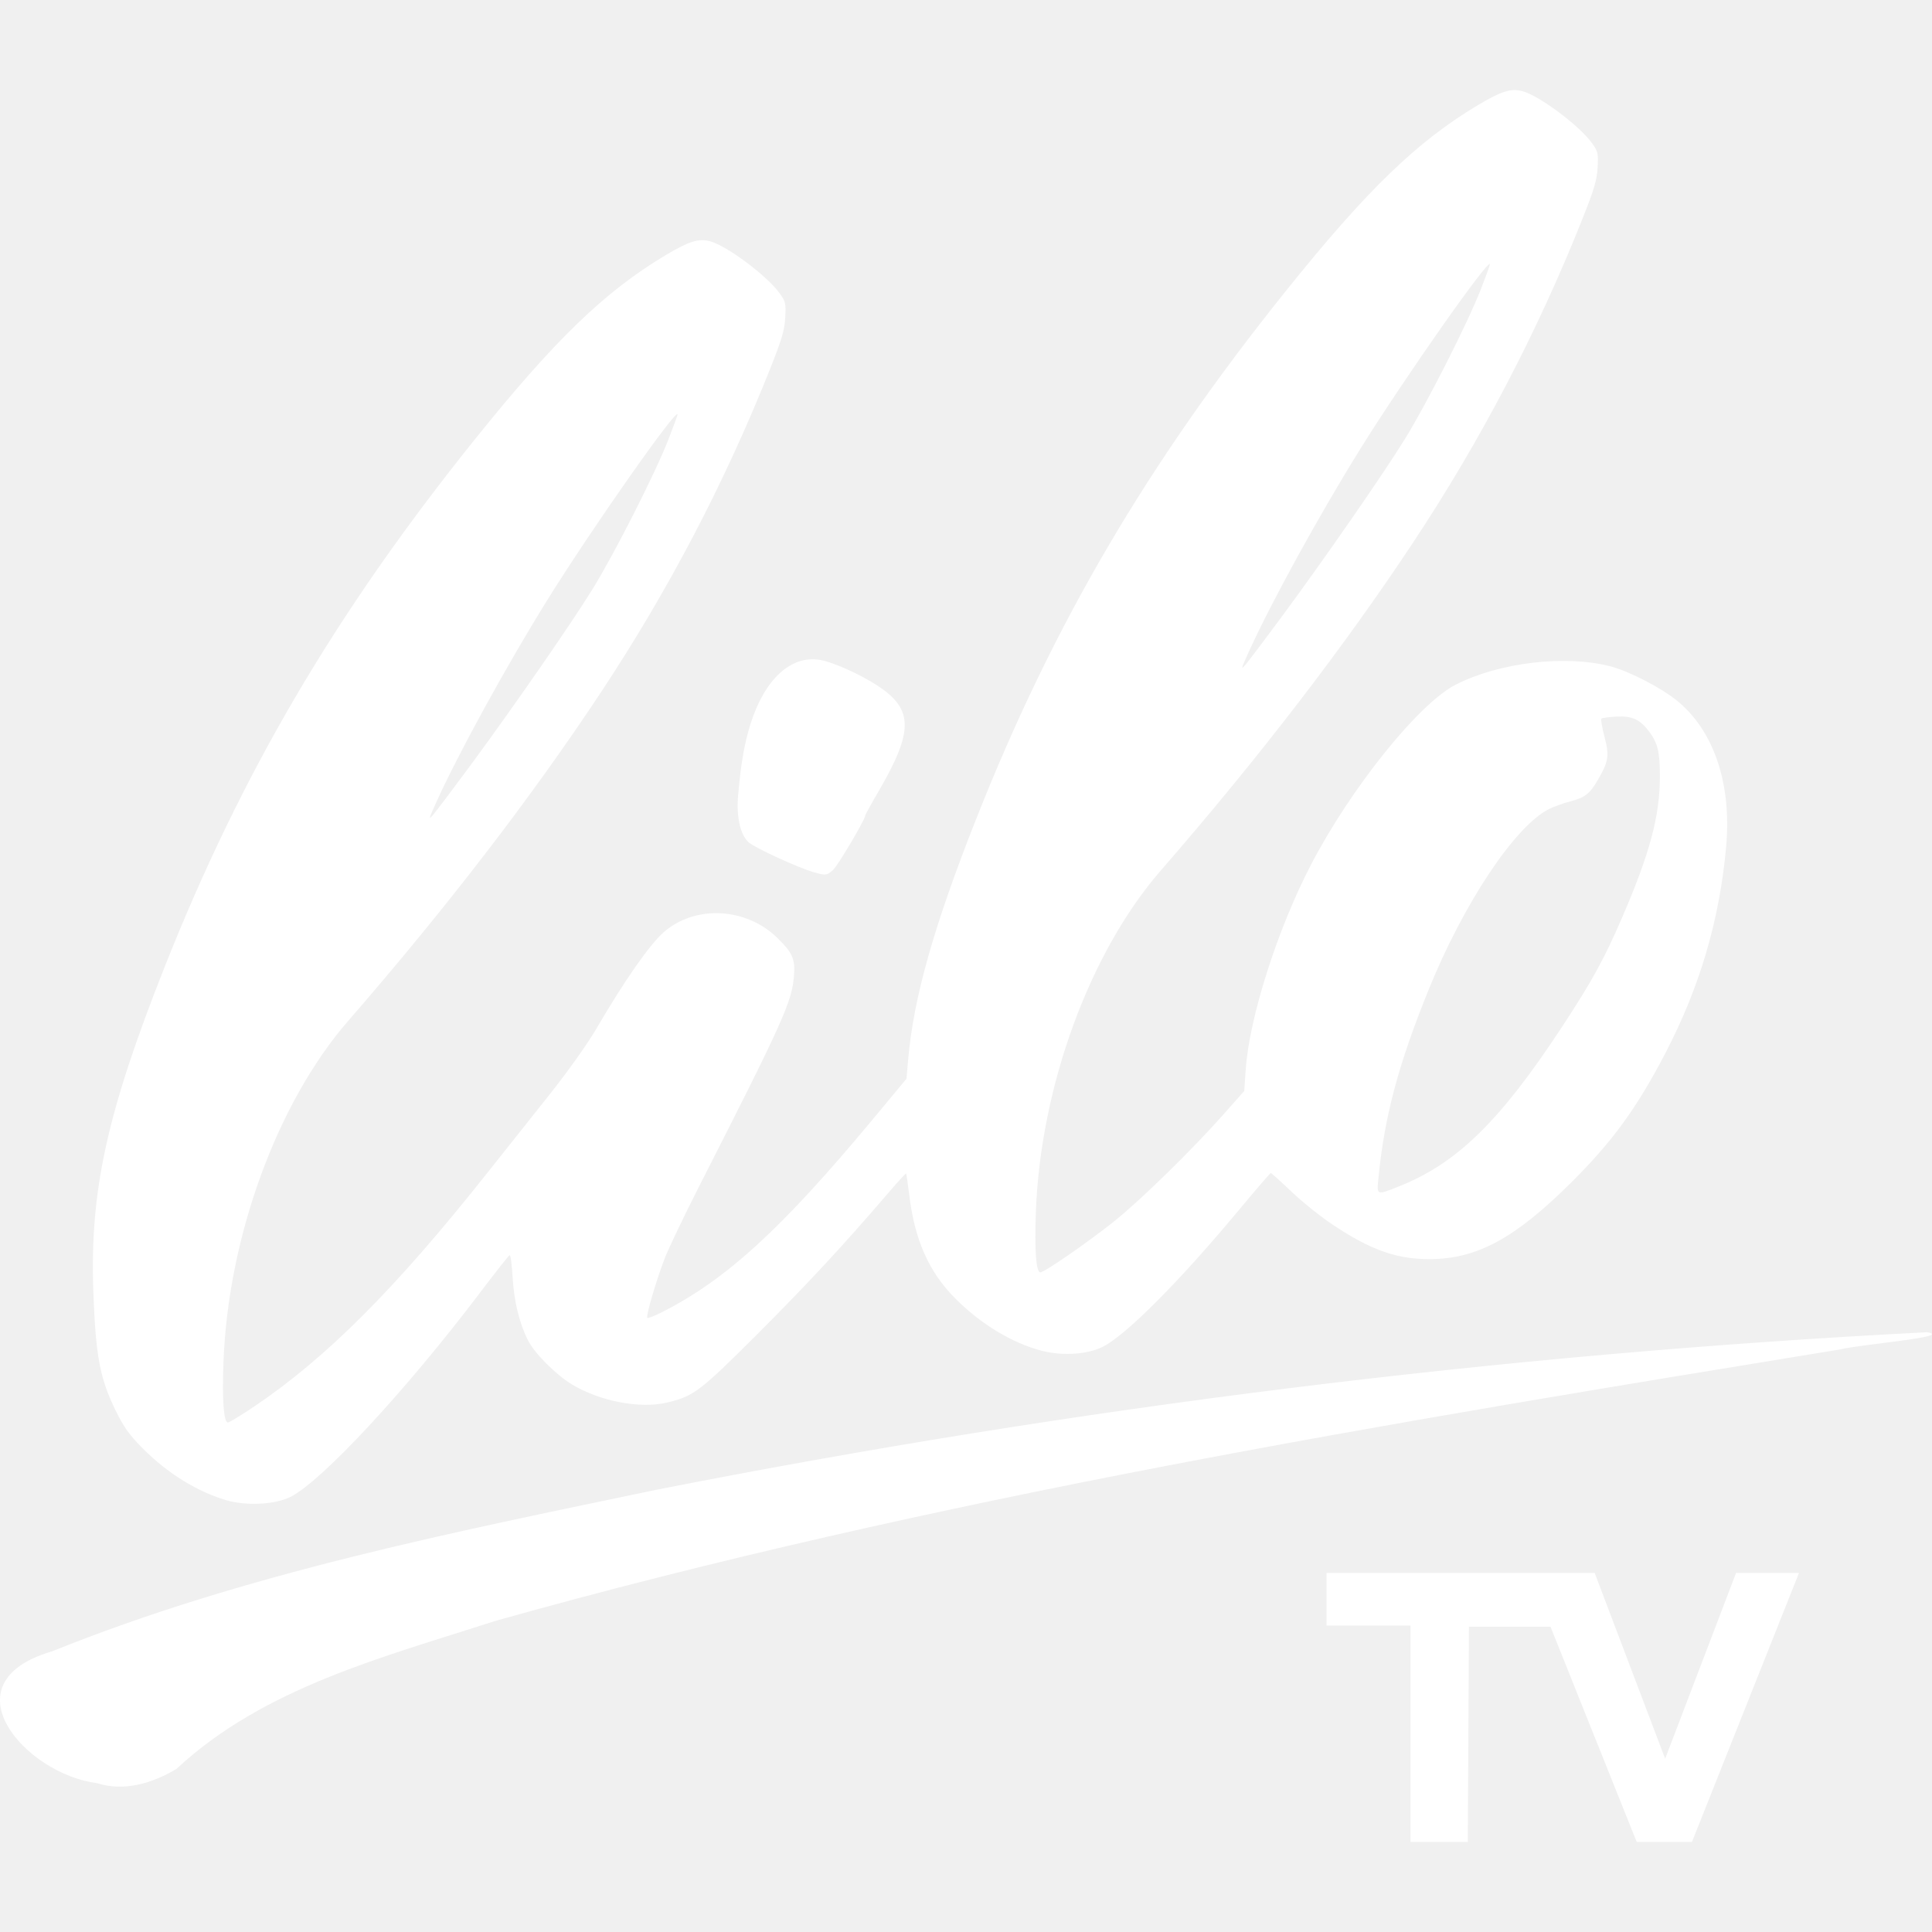
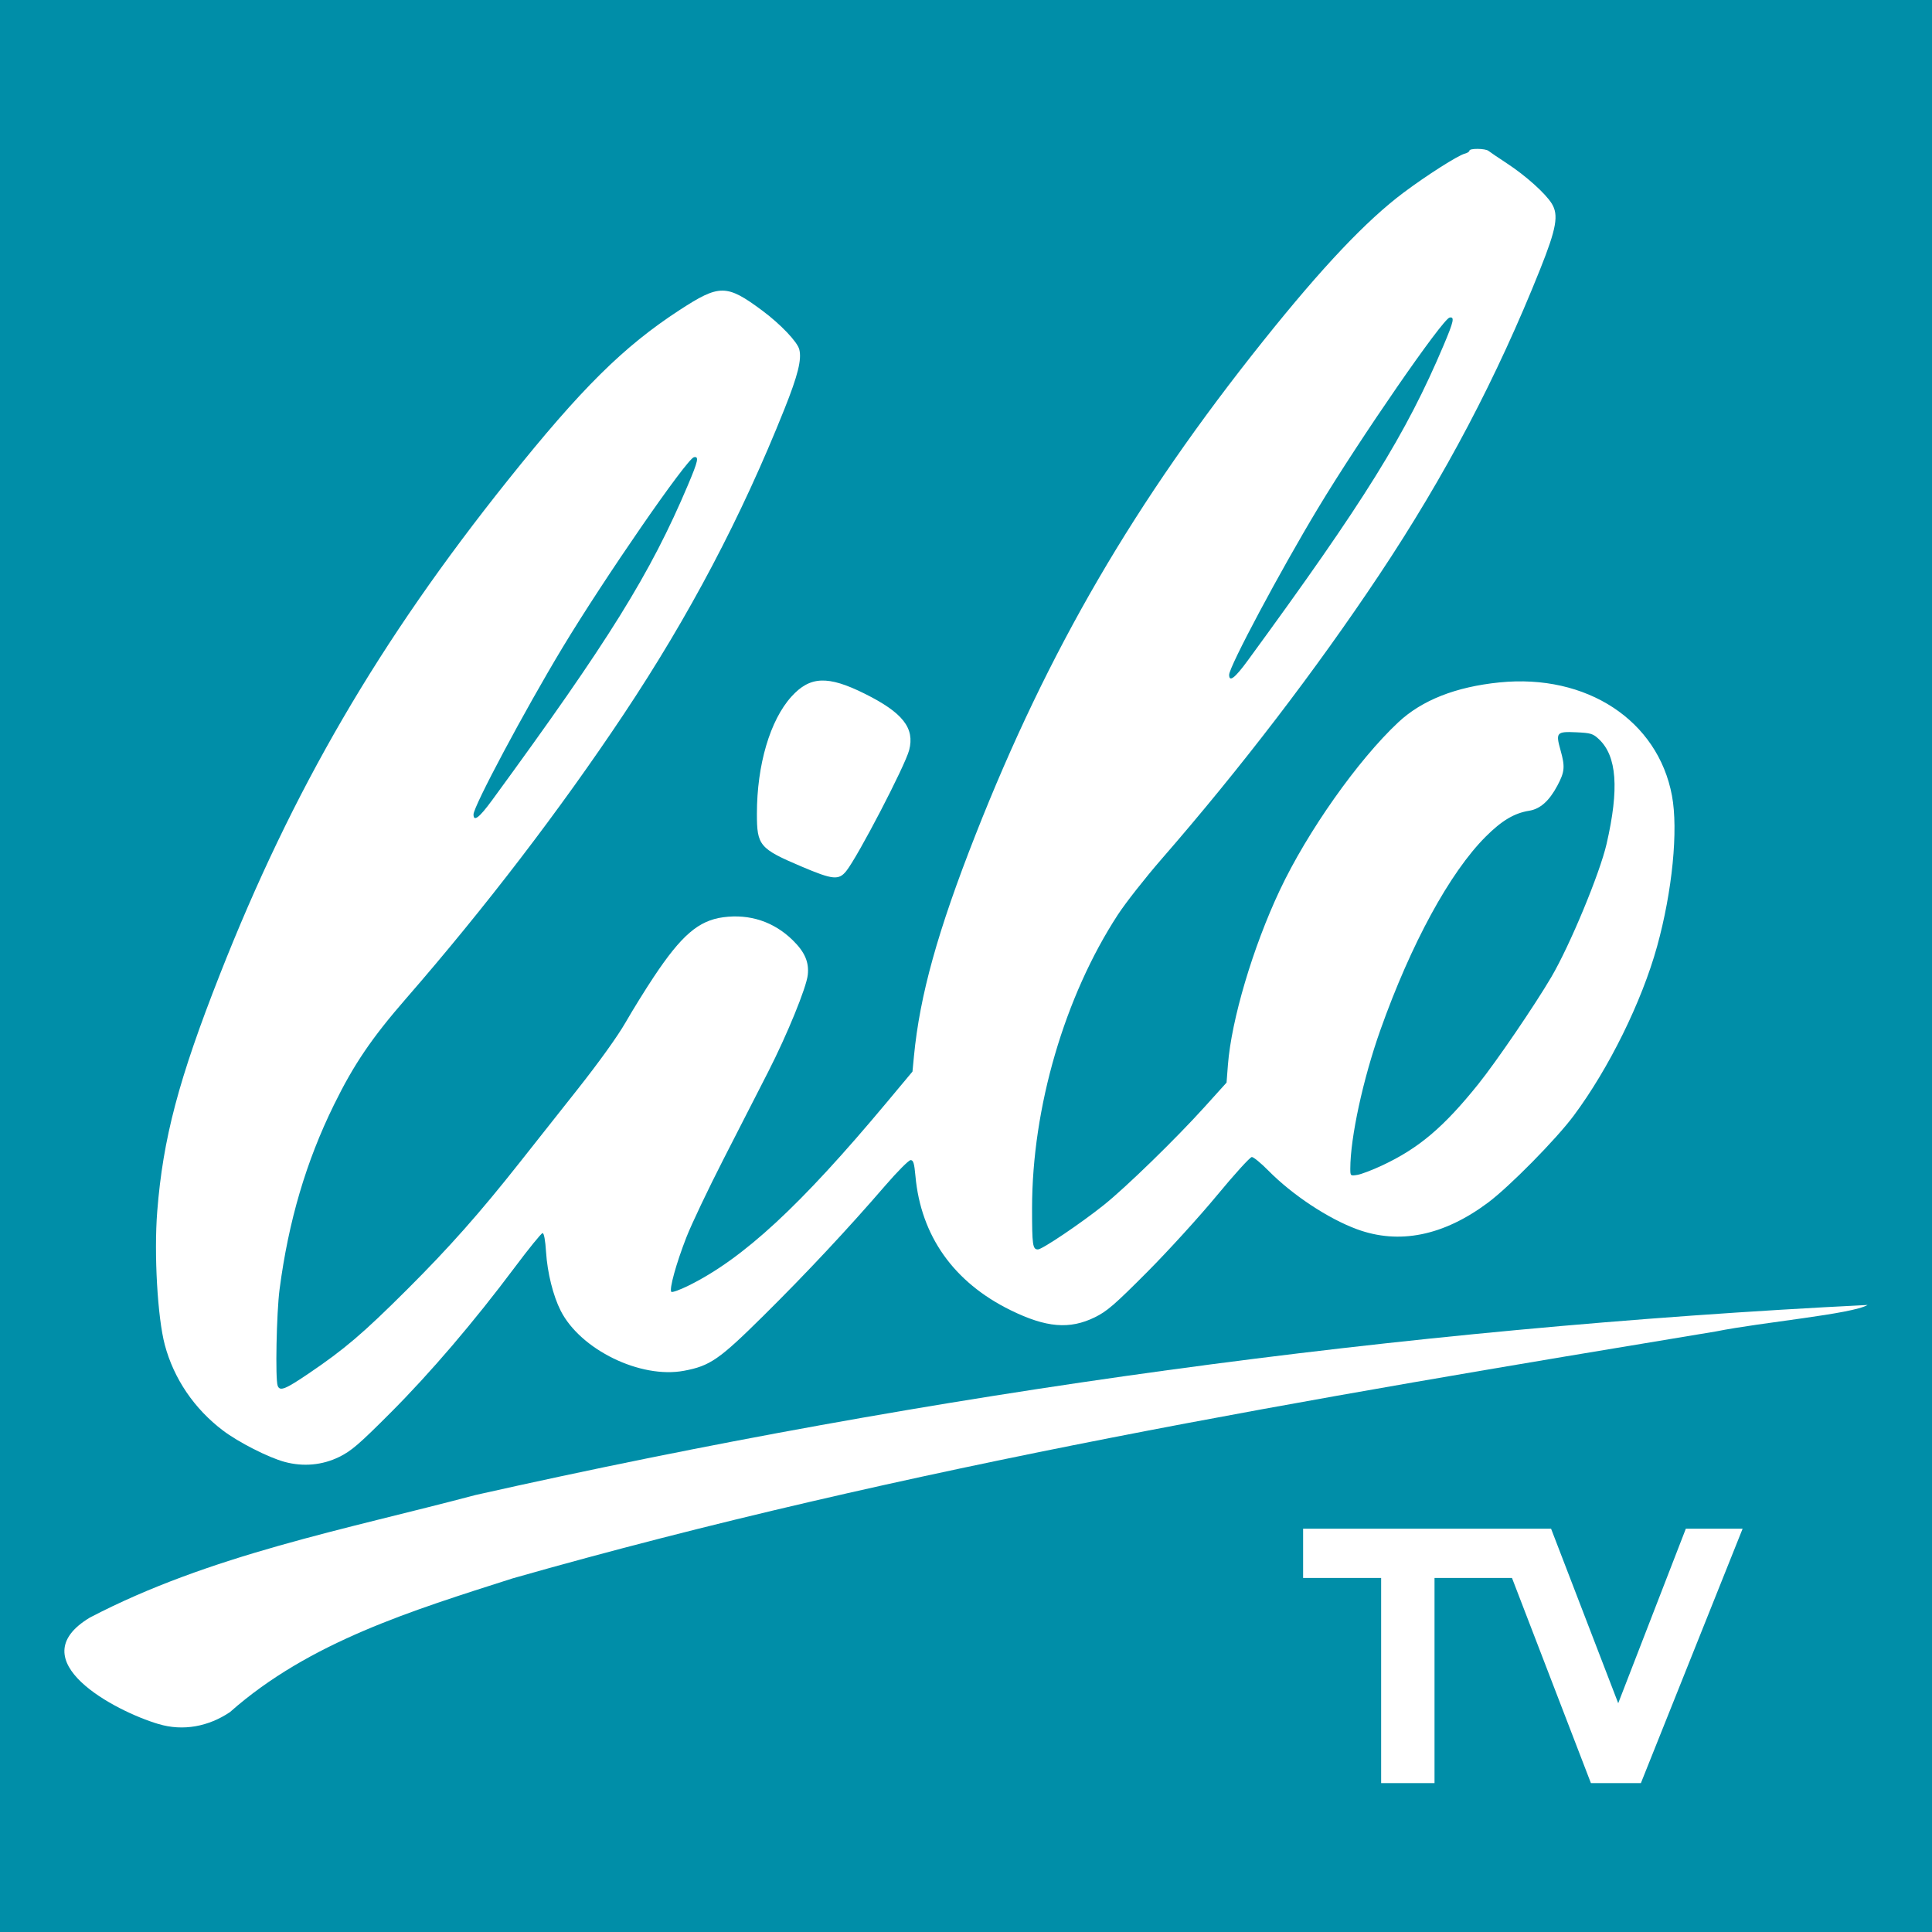
- <svg xmlns="http://www.w3.org/2000/svg" width="450" height="450" fill="#fff">
-   <path d="M361.137 378.884h-18.993l-.267 50.133h-13.359v-50.39h-19.539v-12.251h62.455l16.412 43.263 16.514-43.263h14.654l-24.922 62.641h-12.874zM22.581 415.332c-16.669-2.125-35.437-23.399-10.481-30.694 45.152-18.172 93.218-27.696 140.705-37.623 97.642-19.232 196.679-31.637 296.076-36.716 6.187 1.109-15.038 2.736-20.448 4.035-105.076 17.155-210.499 34.376-313.12 63.224-25.887 8.386-53.797 15.435-74.233 34.474-5.549 3.289-12.113 5.334-18.498 3.299zm30.08-65.915c-6.793-2.013-13.667-6.275-19.375-12.014-3.135-3.152-4.434-4.957-6.298-8.753-3.715-7.564-4.69-12.709-5.244-27.664-.869-23.458 3.128-41.735 16.531-75.584 17.889-45.18 39.777-82.47 71.98-122.632 18.892-23.561 30.581-34.868 44.83-43.362 5.439-3.242 7.646-3.923 10.355-3.194 3.869 1.042 13.149 7.971 16.094 12.018 1.453 1.996 1.547 2.395 1.362 5.744-.164 2.955-.805 5.119-3.582 12.083-10.51 26.365-23.587 51.364-39.294 75.115-16.188 24.478-36.106 50.378-58.886 76.568-16.546 19.024-27.983 50.276-29.08 79.463-.334 8.878.048 14.116 1.029 14.121.333.002 3.151-1.717 6.262-3.818 16.678-11.266 32.738-27.338 53.68-53.718l14.912-18.768c4.261-5.357 8.903-11.876 10.933-15.352 6.596-11.296 12.402-19.62 15.709-22.523 7.336-6.441 19.254-5.82 26.561 1.384 3.433 3.385 4.078 4.848 3.802 8.623-.448 6.119-2.419 10.504-22.091 49.152-3.527 6.929-7.148 14.507-8.047 16.841-1.964 5.099-4.409 13.45-4.043 13.815.144.144 1.681-.455 3.416-1.33 14.891-7.517 27.917-19.426 49.011-44.809l7.953-9.57.373-4.313c1.255-14.527 5.994-31.283 15.98-56.502 17.889-45.18 39.777-82.47 71.98-122.632 18.892-23.561 30.581-34.868 44.83-43.362 5.439-3.242 7.646-3.923 10.355-3.194 3.869 1.042 13.149 7.971 16.094 12.018 1.453 1.996 1.547 2.395 1.362 5.744-.164 2.955-.805 5.119-3.582 12.083a412.97 412.97 0 0 1-39.293 75.115c-16.188 24.478-36.106 50.378-58.886 76.568-16.546 19.024-27.983 50.276-29.08 79.463-.334 8.878.048 14.116 1.029 14.121.957.005 11.389-7.213 17.317-11.982 6.214-4.999 18.073-16.599 25.251-24.701l4.937-5.572.34-4.969c.826-12.083 7.36-32.614 15.163-47.646 9.286-17.888 25.138-37.625 33.751-42.021 10.113-5.162 25.475-6.989 35.993-4.281 4.311 1.11 11.753 4.938 15.509 7.977 8.632 6.984 12.81 19.363 11.489 34.041-1.54 17.118-6.161 32.779-14.235 48.247-6.667 12.773-12.299 20.487-21.968 30.086-13.059 12.965-21.92 17.733-32.958 17.733-7.647 0-13.649-2.141-22.474-8.016-2.779-1.85-7.104-5.315-9.61-7.701s-4.673-4.337-4.815-4.337-3.483 3.876-7.423 8.613c-13.749 16.527-26.182 29.032-31.646 31.829-3.557 1.821-9.433 2.215-14.27.958-6.914-1.797-14.199-6.202-20.146-12.181-6.193-6.226-9.467-13.63-10.76-24.332-.308-2.546-.624-4.697-.703-4.78s-2.081 2.113-4.449 4.88c-9.994 11.679-18.835 21.198-30.485 32.824-13.143 13.117-14.597 14.212-20.807 15.665-6.264 1.466-15.475-.293-22.034-4.207-3.749-2.237-8.829-7.331-10.329-10.357-2.007-4.049-3.227-9.092-3.541-14.635-.165-2.909-.479-5.222-.699-5.142s-3.288 3.964-6.817 8.63c-17.184 22.717-36.75 43.827-44.148 47.631-3.578 1.84-10.349 2.199-15.071.8zm273.1-73.053c13.526-5.338 23.617-15.186 37.994-37.08 7.058-10.749 9.866-15.85 14.04-25.507 6.503-15.047 8.826-23.727 8.826-32.985 0-5.584-.504-7.711-2.444-10.323-2.149-2.892-4.036-3.766-7.691-3.56-1.757.099-3.329.315-3.494.48s.166 2.081.736 4.257c1.157 4.419.945 5.737-1.631 10.134-1.84 3.139-2.951 3.993-6.358 4.882-1.64.428-3.901 1.247-5.023 1.82-7.905 4.033-19.837 21.977-27.969 42.062-7.058 17.431-10.28 29.521-11.681 43.834-.4 4.086-.507 4.041 4.697 1.987zm-216.439-97.753c10.151-13.744 23.676-33.262 28.746-41.482 5.134-8.324 14.53-26.855 17.598-34.707 1.18-3.019 2.145-5.665 2.145-5.881 0-1.868-19.95 26.54-30.192 42.992-9.585 15.398-20.989 36.172-26.109 47.562-1.7 3.781-1.742 3.989-.531 2.571.725-.848 4.479-5.823 8.343-11.055zm189.218-34.964c10.151-13.744 23.676-33.262 28.746-41.482 5.134-8.324 14.53-26.855 17.598-34.707 1.18-3.019 2.145-5.665 2.145-5.881 0-1.868-19.95 26.54-30.192 42.992-9.585 15.398-20.989 36.172-26.109 47.562-1.7 3.781-1.742 3.989-.531 2.571.725-.848 4.479-5.823 8.343-11.055zm-108.85 59.555c-3.784-1.074-13.983-5.762-15.385-7.071-1.918-1.792-2.826-6.006-2.374-11.016.682-7.551 1.468-12.034 2.905-16.576 3.258-10.295 9.36-15.935 16.068-14.851 3.099.501 9.561 3.405 13.7 6.156 8.151 5.419 8.162 10.507.056 24.419-1.729 2.968-3.145 5.543-3.145 5.721 0 .901-6.371 11.663-7.497 12.663-1.427 1.268-1.691 1.302-4.33.553z" />
+ <svg xmlns="http://www.w3.org/2000/svg" width="450" height="450" version="1.1">
+   <rect width="450" height="450" fill="#008ea8" style="paint-order:markers stroke fill" />
+   <g transform="translate(332 -33.406)" fill="#fff" stroke-width=".478">
+     <path d="m38.556 448.73-18.383-47.784h-18.045l9.3e-6 47.784h-12.435v-47.784h-18.174l-1.8e-5 -11.478h57.755l15.64 40.652 15.75-40.652h13.227l-23.698 59.262h-11.636z" />
+     <path d="m-295.11 434.96c-9.954-2.954-32.612-14.792-15.954-24.794 28.003-14.624 59.53-20.498 89.818-28.541 106.51-23.927 215.17-38.85 324.25-44.267-3.609 2.141-24.609 4.011-35.309 6.161-94.105 15.58-188.52 31.355-280.35 57.539-23.108 7.4-47.271 14.72-65.8 31.143-4.934 3.318-10.87 4.506-16.647 2.758z" />
+     <path d="m-265.7 373.91c-3.793-1.024-10.738-4.559-14.386-7.322-6.668-5.05-11.43-12.066-13.527-19.931-1.698-6.368-2.541-21.22-1.765-31.087 1.337-16.994 4.974-30.745 14.602-55.217 16.907-42.973 37.083-77.598 67.06-115.09 17.085-21.368 26.897-31.095 39.949-39.603 9.35-6.095 10.993-6.089 19.291 0.07 4.262 3.163 8.202 7.296 8.647 9.07 0.591 2.356-0.324 6.028-3.462 13.884-10.069 25.213-22.128 48.109-37.476 71.148-14.759 22.155-32.284 45.043-50.657 66.158-8.01 9.206-12.157 15.315-16.773 24.711-6.517 13.265-10.6 27.107-12.684 43.003-0.717 5.47-1.022 20.969-0.442 22.479 0.509 1.327 1.741 0.844 7.123-2.797 8.431-5.703 12.784-9.415 23.008-19.613 9.813-9.79 16.917-17.804 26.262-29.631 2.888-3.656 8.931-11.296 13.428-16.978 4.994-6.311 9.351-12.379 11.195-15.592 1.661-2.893 4.615-7.663 6.565-10.598 6.462-9.726 10.461-13.16 16.213-13.924 6.153-0.817 11.749 1.028 16.151 5.325 2.832 2.765 3.862 5.144 3.521 8.134-0.34 2.979-4.821 13.939-9.216 22.541-2.151 4.209-6.829 13.355-10.397 20.326-3.568 6.971-7.455 15.149-8.639 18.174-2.385 6.093-4.072 12.2-3.522 12.75 0.196 0.196 2.015-0.464 4.043-1.468 12.742-6.305 26.01-18.574 46.106-42.634l6.014-7.201 0.342-3.56c1.363-14.204 5.528-29.179 14.351-51.604 16.907-42.973 37.083-77.598 67.06-115.09 13.725-17.166 23.977-27.992 32.667-34.497 5.354-4.008 12.651-8.653 14.206-9.043 0.604-0.152 1.098-0.468 1.098-0.702 0-0.583 3.726-0.542 4.444 0.049 0.318 0.261 2.262 1.579 4.321 2.929 4.376 2.868 8.942 6.967 10.412 9.345 1.649 2.668 1.104 5.76-2.694 15.269-10.1 25.292-22.141 48.156-37.505 71.221-14.759 22.155-32.284 45.043-50.657 66.158-3.815 4.384-8.409 10.231-10.21 12.993-12.406 19.03-19.98 44.95-19.98 68.376 0 8.611 0.138 9.578 1.366 9.582 0.991 3e-3 10.016-6.082 15.373-10.366 5.155-4.122 16.784-15.442 23.438-22.815l5.125-5.678 0.315-4.1c0.81-10.541 5.812-27.394 12.08-40.699 6.425-13.638 18.198-30.324 27.61-39.128 5.503-5.147 13.372-8.25 23.539-9.281 20.315-2.06 36.922 8.834 40.199 26.369 1.498 8.014 0.084 22.324-3.473 35.152-3.567 12.863-11.223 28.398-19.418 39.4-4.097 5.5-14.979 16.537-19.98 20.265-10.337 7.705-20.659 9.795-30.499 6.175-6.714-2.47-15.053-7.991-20.661-13.68-1.702-1.727-3.424-3.139-3.826-3.139-0.402 2e-5 -4.067 4.035-8.144 8.967-4.077 4.932-11.394 12.966-16.261 17.853-7.541 7.573-9.335 9.124-12.149 10.504-5.891 2.888-11.338 2.429-19.655-1.656-13.221-6.493-20.877-17.293-22.141-31.232-0.272-2.996-0.49-3.717-1.124-3.717-0.433 0-3.108 2.69-5.945 5.978-8.698 10.082-18.318 20.363-28.289 30.235-10.356 10.253-12.474 11.72-18.561 12.858-10.138 1.895-24.098-4.91-28.714-13.996-1.759-3.463-3.095-8.823-3.406-13.673-0.177-2.758-0.483-4.415-0.812-4.4-0.29 0.013-3.214 3.613-6.497 7.999-9.493 12.684-19.616 24.534-28.924 33.859-7.335 7.348-9.127 8.889-11.957 10.278-3.917 1.923-8.355 2.328-12.692 1.157zm255.63-69.049c8.538-4.001 14.314-8.887 22.393-18.944 4.164-5.184 13.095-18.275 17.005-24.928 4.33-7.367 11.299-24.158 12.878-31.027 2.956-12.859 2.398-20.454-1.793-24.389-1.383-1.298-1.881-1.449-5.319-1.605-4.539-0.206-4.771 0.061-3.62 4.163 1.088 3.878 0.984 5.044-0.735 8.27-1.909 3.581-3.994 5.433-6.581 5.847-3.456 0.553-6.362 2.284-10.104 6.022-8.351 8.34-17.405 24.962-24.534 45.038-4.029 11.346-7.009 25.081-7.009 32.305 0 1.685 0.026 1.708 1.651 1.444 0.908-0.147 3.504-1.136 5.768-2.197zm-207.32-85.061c27.266-37.275 36.876-52.741 45.628-73.434 2.369-5.602 2.609-6.709 1.401-6.47-1.642 0.325-20.922 28.256-30.643 44.393-8.828 14.654-20.705 36.92-20.705 38.815 0 1.794 1.338 0.77 4.318-3.304zm176-32.522c27.266-37.275 36.876-52.741 45.628-73.434 2.369-5.602 2.609-6.709 1.401-6.47-1.642 0.325-20.922 28.256-30.643 44.393-8.828 14.654-20.705 36.92-20.705 38.815 0 1.794 1.338 0.77 4.318-3.304zm-103.93 47.956c-9.785-4.159-10.388-4.873-10.383-12.31 7e-3 -11.383 3.063-21.752 8.03-27.251 4.334-4.798 8.49-4.966 17.077-0.694 8.862 4.41 11.692 8.001 10.356 13.145-0.946 3.644-11.92 24.744-14.645 28.159-1.75 2.193-3.136 2.054-10.436-1.049z" />
+   </g>
</svg>
